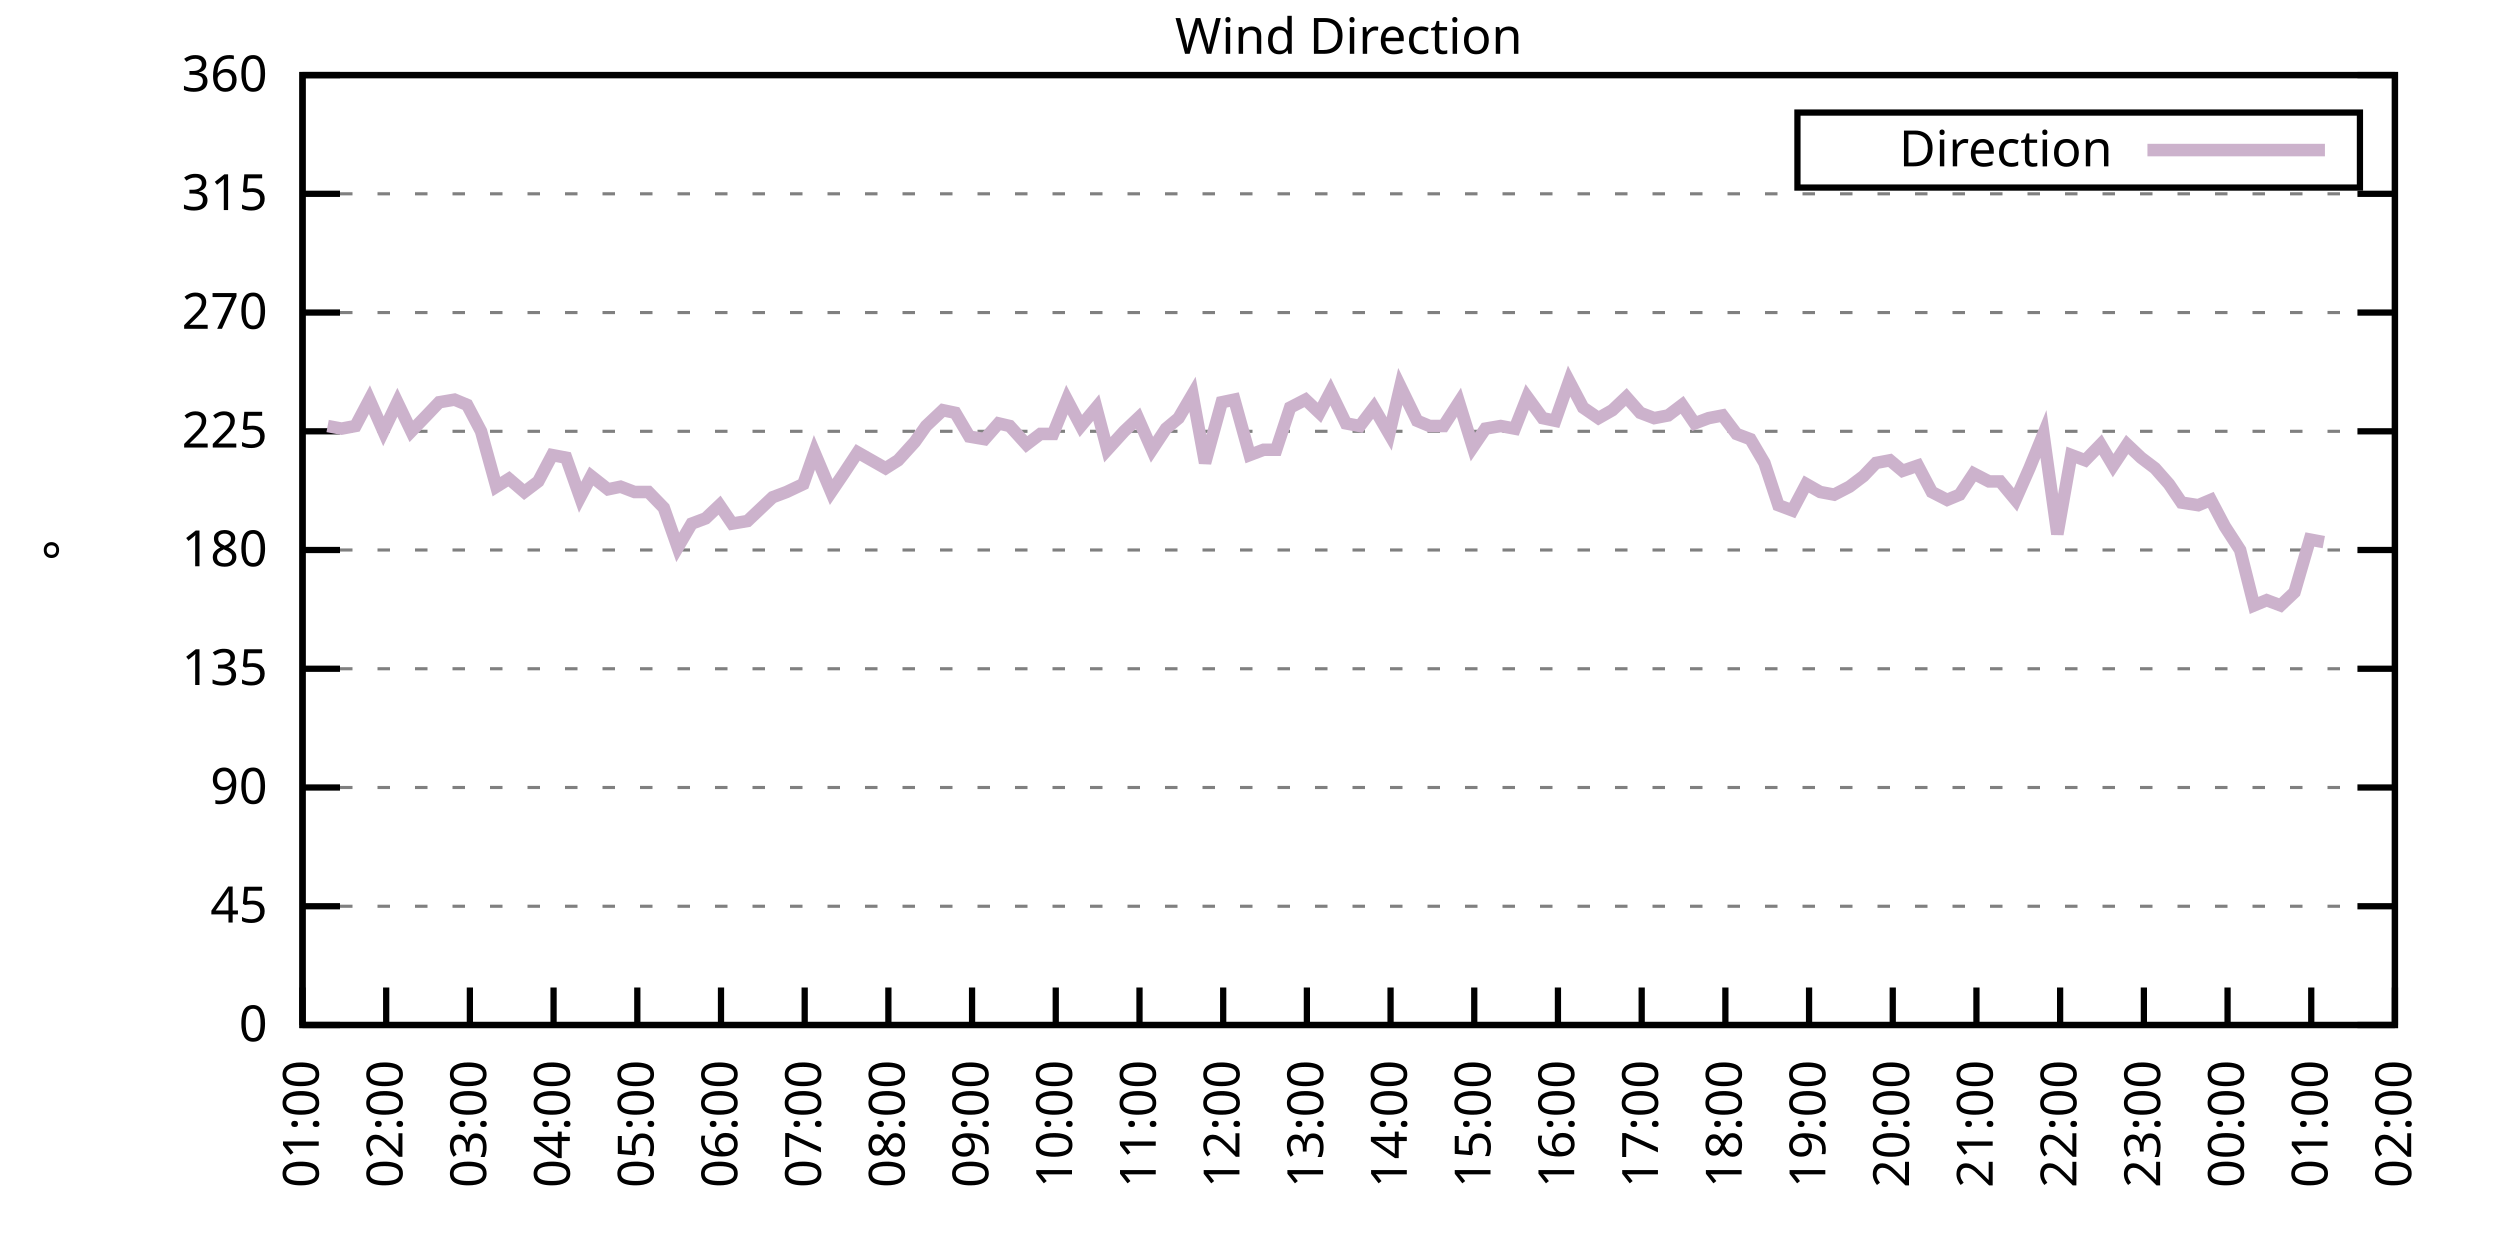
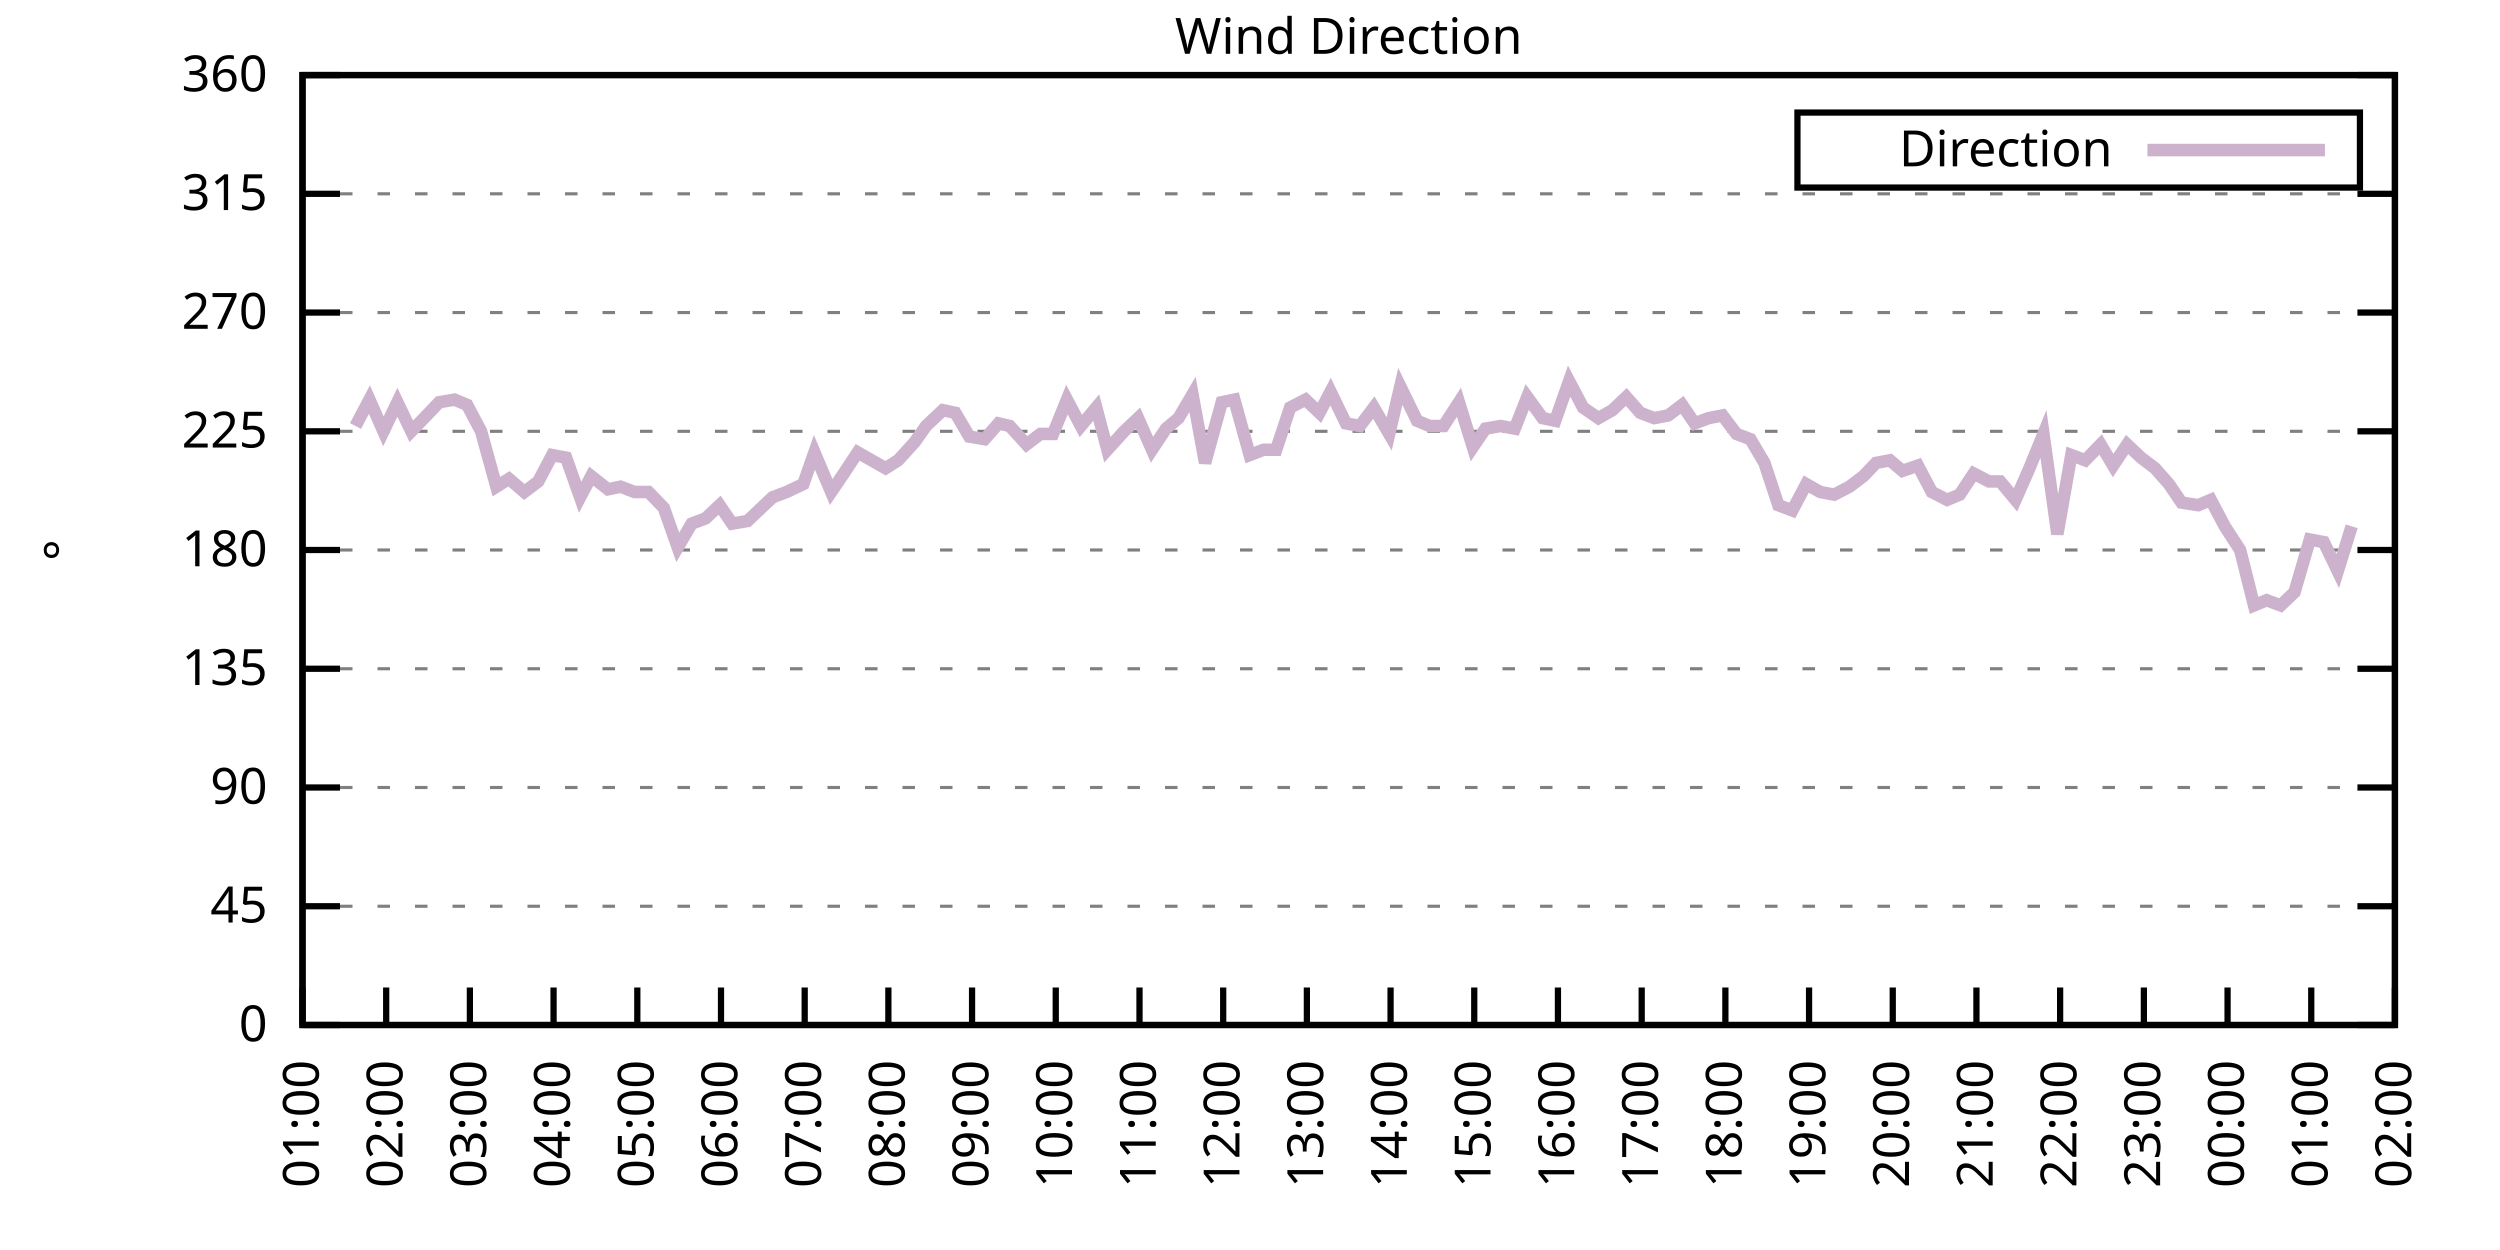
<svg xmlns="http://www.w3.org/2000/svg" xmlns:xlink="http://www.w3.org/1999/xlink" width="400" height="200" viewBox="0 0 400 200">
  <g id="gnuplot_canvas">
    <rect x="0" y="0" width="400" height="200" fill="none" />
    <defs>
      <circle id="gpDot" r="0.5" stroke-width="0.5" stroke="currentColor" />
      <path id="gpPt0" stroke-width="0.333" stroke="currentColor" d="M-1,0 h2 M0,-1 v2" />
      <path id="gpPt1" stroke-width="0.333" stroke="currentColor" d="M-1,-1 L1,1 M1,-1 L-1,1" />
      <path id="gpPt2" stroke-width="0.333" stroke="currentColor" d="M-1,0 L1,0 M0,-1 L0,1 M-1,-1 L1,1 M-1,1 L1,-1" />
      <rect id="gpPt3" stroke-width="0.333" stroke="currentColor" x="-1" y="-1" width="2" height="2" />
      <rect id="gpPt4" stroke-width="0.333" stroke="currentColor" fill="currentColor" x="-1" y="-1" width="2" height="2" />
      <circle id="gpPt5" stroke-width="0.333" stroke="currentColor" cx="0" cy="0" r="1" />
      <use xlink:href="#gpPt5" id="gpPt6" fill="currentColor" stroke="none" />
      <path id="gpPt7" stroke-width="0.333" stroke="currentColor" d="M0,-1.33 L-1.33,0.67 L1.33,0.67 z" />
      <use xlink:href="#gpPt7" id="gpPt8" fill="currentColor" stroke="none" />
      <use xlink:href="#gpPt7" id="gpPt9" stroke="currentColor" transform="rotate(180)" />
      <use xlink:href="#gpPt9" id="gpPt10" fill="currentColor" stroke="none" />
      <use xlink:href="#gpPt3" id="gpPt11" stroke="currentColor" transform="rotate(45)" />
      <use xlink:href="#gpPt11" id="gpPt12" fill="currentColor" stroke="none" />
      <path id="gpPt13" stroke-width="0.333" stroke="currentColor" d="M0,1.330 L1.265,0.411 L0.782,-1.067 L-0.782,-1.076 L-1.265,0.411 z" />
      <use xlink:href="#gpPt13" id="gpPt14" fill="currentColor" stroke="none" />
      <filter id="textbox" filterUnits="objectBoundingBox" x="0" y="0" height="1" width="1">
        <feFlood flood-color="white" flood-opacity="1" result="bgnd" />
        <feComposite in="SourceGraphic" in2="bgnd" operator="atop" />
      </filter>
      <filter id="greybox" filterUnits="objectBoundingBox" x="0" y="0" height="1" width="1">
        <feFlood flood-color="lightgrey" flood-opacity="1" result="grey" />
        <feComposite in="SourceGraphic" in2="grey" operator="atop" />
      </filter>
    </defs>
    <g fill="none" color="white" stroke="currentColor" stroke-width="1.00" stroke-linecap="butt" stroke-linejoin="miter">
</g>
    <g fill="none" color="black" stroke="currentColor" stroke-width="1.00" stroke-linecap="butt" stroke-linejoin="miter">
      <g stroke="none" shape-rendering="crispEdges">
        <polygon fill="rgb(255, 255, 255)" points="48.40,164.00 383.18,164.00 383.18,12.02 48.40,12.02 " />
      </g>
    </g>
    <g fill="none" color="black" stroke="currentColor" stroke-width="1.00" stroke-linecap="butt" stroke-linejoin="miter">
</g>
    <g fill="none" color="black" stroke="black" stroke-width="0.50" stroke-linecap="butt" stroke-linejoin="miter">
</g>
    <g fill="none" color="gray" stroke="currentColor" stroke-width="0.50" stroke-linecap="butt" stroke-linejoin="miter">
      <path stroke="gray" stroke-dasharray="2,4" class="gridline" d="M48.40,164.00 L383.19,164.00  " />
    </g>
    <g fill="none" color="gray" stroke="gray" stroke-width="1.00" stroke-linecap="butt" stroke-linejoin="miter">
</g>
    <g fill="none" color="black" stroke="currentColor" stroke-width="1.00" stroke-linecap="butt" stroke-linejoin="miter">
      <path stroke="black" d="M48.40,164.00 L54.40,164.00 M383.19,164.00 L377.19,164.00  " />
      <g transform="translate(42.80,166.60)" stroke="none" fill="black" font-family="Sans" font-size="8.00" text-anchor="end">
        <text>
          <tspan font-family="Sans"> 0</tspan>
        </text>
      </g>
    </g>
    <g fill="none" color="black" stroke="currentColor" stroke-width="1.00" stroke-linecap="butt" stroke-linejoin="miter">
</g>
    <g fill="none" color="black" stroke="black" stroke-width="0.50" stroke-linecap="butt" stroke-linejoin="miter">
</g>
    <g fill="none" color="gray" stroke="currentColor" stroke-width="0.50" stroke-linecap="butt" stroke-linejoin="miter">
      <path stroke="gray" stroke-dasharray="2,4" class="gridline" d="M48.40,145.00 L383.19,145.00  " />
    </g>
    <g fill="none" color="gray" stroke="gray" stroke-width="1.00" stroke-linecap="butt" stroke-linejoin="miter">
</g>
    <g fill="none" color="black" stroke="currentColor" stroke-width="1.00" stroke-linecap="butt" stroke-linejoin="miter">
      <path stroke="black" d="M48.40,145.00 L54.40,145.00 M383.19,145.00 L377.19,145.00  " />
      <g transform="translate(42.80,147.60)" stroke="none" fill="black" font-family="Sans" font-size="8.00" text-anchor="end">
        <text>
          <tspan font-family="Sans"> 45</tspan>
        </text>
      </g>
    </g>
    <g fill="none" color="black" stroke="currentColor" stroke-width="1.00" stroke-linecap="butt" stroke-linejoin="miter">
</g>
    <g fill="none" color="black" stroke="black" stroke-width="0.50" stroke-linecap="butt" stroke-linejoin="miter">
</g>
    <g fill="none" color="gray" stroke="currentColor" stroke-width="0.50" stroke-linecap="butt" stroke-linejoin="miter">
      <path stroke="gray" stroke-dasharray="2,4" class="gridline" d="M48.40,126.00 L383.19,126.00  " />
    </g>
    <g fill="none" color="gray" stroke="gray" stroke-width="1.00" stroke-linecap="butt" stroke-linejoin="miter">
</g>
    <g fill="none" color="black" stroke="currentColor" stroke-width="1.00" stroke-linecap="butt" stroke-linejoin="miter">
      <path stroke="black" d="M48.40,126.00 L54.40,126.00 M383.19,126.00 L377.19,126.00  " />
      <g transform="translate(42.80,128.60)" stroke="none" fill="black" font-family="Sans" font-size="8.00" text-anchor="end">
        <text>
          <tspan font-family="Sans"> 90</tspan>
        </text>
      </g>
    </g>
    <g fill="none" color="black" stroke="currentColor" stroke-width="1.00" stroke-linecap="butt" stroke-linejoin="miter">
</g>
    <g fill="none" color="black" stroke="black" stroke-width="0.50" stroke-linecap="butt" stroke-linejoin="miter">
</g>
    <g fill="none" color="gray" stroke="currentColor" stroke-width="0.50" stroke-linecap="butt" stroke-linejoin="miter">
      <path stroke="gray" stroke-dasharray="2,4" class="gridline" d="M48.40,107.00 L383.19,107.00  " />
    </g>
    <g fill="none" color="gray" stroke="gray" stroke-width="1.00" stroke-linecap="butt" stroke-linejoin="miter">
</g>
    <g fill="none" color="black" stroke="currentColor" stroke-width="1.00" stroke-linecap="butt" stroke-linejoin="miter">
      <path stroke="black" d="M48.40,107.00 L54.40,107.00 M383.19,107.00 L377.19,107.00  " />
      <g transform="translate(42.80,109.60)" stroke="none" fill="black" font-family="Sans" font-size="8.00" text-anchor="end">
        <text>
          <tspan font-family="Sans"> 135</tspan>
        </text>
      </g>
    </g>
    <g fill="none" color="black" stroke="currentColor" stroke-width="1.00" stroke-linecap="butt" stroke-linejoin="miter">
</g>
    <g fill="none" color="black" stroke="black" stroke-width="0.50" stroke-linecap="butt" stroke-linejoin="miter">
</g>
    <g fill="none" color="gray" stroke="currentColor" stroke-width="0.50" stroke-linecap="butt" stroke-linejoin="miter">
      <path stroke="gray" stroke-dasharray="2,4" class="gridline" d="M48.40,88.00 L383.19,88.00  " />
    </g>
    <g fill="none" color="gray" stroke="gray" stroke-width="1.00" stroke-linecap="butt" stroke-linejoin="miter">
</g>
    <g fill="none" color="black" stroke="currentColor" stroke-width="1.00" stroke-linecap="butt" stroke-linejoin="miter">
      <path stroke="black" d="M48.40,88.00 L54.40,88.00 M383.19,88.00 L377.19,88.00  " />
      <g transform="translate(42.80,90.60)" stroke="none" fill="black" font-family="Sans" font-size="8.00" text-anchor="end">
        <text>
          <tspan font-family="Sans"> 180</tspan>
        </text>
      </g>
    </g>
    <g fill="none" color="black" stroke="currentColor" stroke-width="1.00" stroke-linecap="butt" stroke-linejoin="miter">
</g>
    <g fill="none" color="black" stroke="black" stroke-width="0.50" stroke-linecap="butt" stroke-linejoin="miter">
</g>
    <g fill="none" color="gray" stroke="currentColor" stroke-width="0.50" stroke-linecap="butt" stroke-linejoin="miter">
      <path stroke="gray" stroke-dasharray="2,4" class="gridline" d="M48.40,69.01 L383.19,69.01  " />
    </g>
    <g fill="none" color="gray" stroke="gray" stroke-width="1.00" stroke-linecap="butt" stroke-linejoin="miter">
</g>
    <g fill="none" color="black" stroke="currentColor" stroke-width="1.00" stroke-linecap="butt" stroke-linejoin="miter">
      <path stroke="black" d="M48.40,69.01 L54.40,69.01 M383.19,69.01 L377.19,69.01  " />
      <g transform="translate(42.80,71.61)" stroke="none" fill="black" font-family="Sans" font-size="8.00" text-anchor="end">
        <text>
          <tspan font-family="Sans"> 225</tspan>
        </text>
      </g>
    </g>
    <g fill="none" color="black" stroke="currentColor" stroke-width="1.00" stroke-linecap="butt" stroke-linejoin="miter">
</g>
    <g fill="none" color="black" stroke="black" stroke-width="0.50" stroke-linecap="butt" stroke-linejoin="miter">
</g>
    <g fill="none" color="gray" stroke="currentColor" stroke-width="0.50" stroke-linecap="butt" stroke-linejoin="miter">
      <path stroke="gray" stroke-dasharray="2,4" class="gridline" d="M48.40,50.01 L383.19,50.01  " />
    </g>
    <g fill="none" color="gray" stroke="gray" stroke-width="1.00" stroke-linecap="butt" stroke-linejoin="miter">
</g>
    <g fill="none" color="black" stroke="currentColor" stroke-width="1.00" stroke-linecap="butt" stroke-linejoin="miter">
      <path stroke="black" d="M48.40,50.01 L54.40,50.01 M383.19,50.01 L377.19,50.01  " />
      <g transform="translate(42.80,52.61)" stroke="none" fill="black" font-family="Sans" font-size="8.00" text-anchor="end">
        <text>
          <tspan font-family="Sans"> 270</tspan>
        </text>
      </g>
    </g>
    <g fill="none" color="black" stroke="currentColor" stroke-width="1.00" stroke-linecap="butt" stroke-linejoin="miter">
</g>
    <g fill="none" color="black" stroke="black" stroke-width="0.50" stroke-linecap="butt" stroke-linejoin="miter">
</g>
    <g fill="none" color="gray" stroke="currentColor" stroke-width="0.50" stroke-linecap="butt" stroke-linejoin="miter">
      <path stroke="gray" stroke-dasharray="2,4" class="gridline" d="M48.40,31.01 L383.19,31.01  " />
    </g>
    <g fill="none" color="gray" stroke="gray" stroke-width="1.00" stroke-linecap="butt" stroke-linejoin="miter">
</g>
    <g fill="none" color="black" stroke="currentColor" stroke-width="1.00" stroke-linecap="butt" stroke-linejoin="miter">
      <path stroke="black" d="M48.40,31.01 L54.40,31.01 M383.19,31.01 L377.19,31.01  " />
      <g transform="translate(42.80,33.61)" stroke="none" fill="black" font-family="Sans" font-size="8.00" text-anchor="end">
        <text>
          <tspan font-family="Sans"> 315</tspan>
        </text>
      </g>
    </g>
    <g fill="none" color="black" stroke="currentColor" stroke-width="1.00" stroke-linecap="butt" stroke-linejoin="miter">
</g>
    <g fill="none" color="black" stroke="black" stroke-width="0.50" stroke-linecap="butt" stroke-linejoin="miter">
</g>
    <g fill="none" color="gray" stroke="currentColor" stroke-width="0.50" stroke-linecap="butt" stroke-linejoin="miter">
      <path stroke="gray" stroke-dasharray="2,4" class="gridline" d="M48.40,12.01 L383.19,12.01  " />
    </g>
    <g fill="none" color="gray" stroke="gray" stroke-width="1.00" stroke-linecap="butt" stroke-linejoin="miter">
</g>
    <g fill="none" color="black" stroke="currentColor" stroke-width="1.00" stroke-linecap="butt" stroke-linejoin="miter">
      <path stroke="black" d="M48.40,12.01 L54.40,12.01 M383.19,12.01 L377.19,12.01  " />
      <g transform="translate(42.80,14.61)" stroke="none" fill="black" font-family="Sans" font-size="8.00" text-anchor="end">
        <text>
          <tspan font-family="Sans"> 360</tspan>
        </text>
      </g>
    </g>
    <g fill="none" color="black" stroke="currentColor" stroke-width="1.00" stroke-linecap="butt" stroke-linejoin="miter">
      <path stroke="black" d="M48.40,164.00 L48.40,158.00  " />
      <g transform="translate(51.00,169.60) rotate(270.00)" stroke="none" fill="black" font-family="Sans" font-size="8.00" text-anchor="end">
        <text>
          <tspan font-family="Sans">01:00</tspan>
        </text>
      </g>
    </g>
    <g fill="none" color="black" stroke="currentColor" stroke-width="1.00" stroke-linecap="butt" stroke-linejoin="miter">
      <path stroke="black" d="M61.79,164.00 L61.79,158.00  " />
      <g transform="translate(64.39,169.60) rotate(270.00)" stroke="none" fill="black" font-family="Sans" font-size="8.00" text-anchor="end">
        <text>
          <tspan font-family="Sans">02:00</tspan>
        </text>
      </g>
    </g>
    <g fill="none" color="black" stroke="currentColor" stroke-width="1.00" stroke-linecap="butt" stroke-linejoin="miter">
      <path stroke="black" d="M75.18,164.00 L75.18,158.00  " />
      <g transform="translate(77.78,169.60) rotate(270.00)" stroke="none" fill="black" font-family="Sans" font-size="8.00" text-anchor="end">
        <text>
          <tspan font-family="Sans">03:00</tspan>
        </text>
      </g>
    </g>
    <g fill="none" color="black" stroke="currentColor" stroke-width="1.00" stroke-linecap="butt" stroke-linejoin="miter">
      <path stroke="black" d="M88.57,164.00 L88.57,158.00  " />
      <g transform="translate(91.17,169.60) rotate(270.00)" stroke="none" fill="black" font-family="Sans" font-size="8.00" text-anchor="end">
        <text>
          <tspan font-family="Sans">04:00</tspan>
        </text>
      </g>
    </g>
    <g fill="none" color="black" stroke="currentColor" stroke-width="1.00" stroke-linecap="butt" stroke-linejoin="miter">
      <path stroke="black" d="M101.97,164.00 L101.97,158.00  " />
      <g transform="translate(104.57,169.60) rotate(270.00)" stroke="none" fill="black" font-family="Sans" font-size="8.00" text-anchor="end">
        <text>
          <tspan font-family="Sans">05:00</tspan>
        </text>
      </g>
    </g>
    <g fill="none" color="black" stroke="currentColor" stroke-width="1.00" stroke-linecap="butt" stroke-linejoin="miter">
      <path stroke="black" d="M115.36,164.00 L115.36,158.00  " />
      <g transform="translate(117.96,169.60) rotate(270.00)" stroke="none" fill="black" font-family="Sans" font-size="8.00" text-anchor="end">
        <text>
          <tspan font-family="Sans">06:00</tspan>
        </text>
      </g>
    </g>
    <g fill="none" color="black" stroke="currentColor" stroke-width="1.00" stroke-linecap="butt" stroke-linejoin="miter">
      <path stroke="black" d="M128.75,164.00 L128.75,158.00  " />
      <g transform="translate(131.35,169.60) rotate(270.00)" stroke="none" fill="black" font-family="Sans" font-size="8.00" text-anchor="end">
        <text>
          <tspan font-family="Sans">07:00</tspan>
        </text>
      </g>
    </g>
    <g fill="none" color="black" stroke="currentColor" stroke-width="1.00" stroke-linecap="butt" stroke-linejoin="miter">
      <path stroke="black" d="M142.14,164.00 L142.14,158.00  " />
      <g transform="translate(144.74,169.60) rotate(270.00)" stroke="none" fill="black" font-family="Sans" font-size="8.00" text-anchor="end">
        <text>
          <tspan font-family="Sans">08:00</tspan>
        </text>
      </g>
    </g>
    <g fill="none" color="black" stroke="currentColor" stroke-width="1.00" stroke-linecap="butt" stroke-linejoin="miter">
      <path stroke="black" d="M155.53,164.00 L155.53,158.00  " />
      <g transform="translate(158.13,169.60) rotate(270.00)" stroke="none" fill="black" font-family="Sans" font-size="8.00" text-anchor="end">
        <text>
          <tspan font-family="Sans">09:00</tspan>
        </text>
      </g>
    </g>
    <g fill="none" color="black" stroke="currentColor" stroke-width="1.00" stroke-linecap="butt" stroke-linejoin="miter">
      <path stroke="black" d="M168.92,164.00 L168.92,158.00  " />
      <g transform="translate(171.52,169.60) rotate(270.00)" stroke="none" fill="black" font-family="Sans" font-size="8.00" text-anchor="end">
        <text>
          <tspan font-family="Sans">10:00</tspan>
        </text>
      </g>
    </g>
    <g fill="none" color="black" stroke="currentColor" stroke-width="1.00" stroke-linecap="butt" stroke-linejoin="miter">
      <path stroke="black" d="M182.32,164.00 L182.32,158.00  " />
      <g transform="translate(184.92,169.60) rotate(270.00)" stroke="none" fill="black" font-family="Sans" font-size="8.00" text-anchor="end">
        <text>
          <tspan font-family="Sans">11:00</tspan>
        </text>
      </g>
    </g>
    <g fill="none" color="black" stroke="currentColor" stroke-width="1.00" stroke-linecap="butt" stroke-linejoin="miter">
      <path stroke="black" d="M195.71,164.00 L195.71,158.00  " />
      <g transform="translate(198.31,169.60) rotate(270.00)" stroke="none" fill="black" font-family="Sans" font-size="8.00" text-anchor="end">
        <text>
          <tspan font-family="Sans">12:00</tspan>
        </text>
      </g>
    </g>
    <g fill="none" color="black" stroke="currentColor" stroke-width="1.00" stroke-linecap="butt" stroke-linejoin="miter">
      <path stroke="black" d="M209.10,164.00 L209.10,158.00  " />
      <g transform="translate(211.70,169.60) rotate(270.00)" stroke="none" fill="black" font-family="Sans" font-size="8.00" text-anchor="end">
        <text>
          <tspan font-family="Sans">13:00</tspan>
        </text>
      </g>
    </g>
    <g fill="none" color="black" stroke="currentColor" stroke-width="1.00" stroke-linecap="butt" stroke-linejoin="miter">
      <path stroke="black" d="M222.49,164.00 L222.49,158.00  " />
      <g transform="translate(225.09,169.60) rotate(270.00)" stroke="none" fill="black" font-family="Sans" font-size="8.00" text-anchor="end">
        <text>
          <tspan font-family="Sans">14:00</tspan>
        </text>
      </g>
    </g>
    <g fill="none" color="black" stroke="currentColor" stroke-width="1.00" stroke-linecap="butt" stroke-linejoin="miter">
      <path stroke="black" d="M235.88,164.00 L235.88,158.00  " />
      <g transform="translate(238.48,169.60) rotate(270.00)" stroke="none" fill="black" font-family="Sans" font-size="8.00" text-anchor="end">
        <text>
          <tspan font-family="Sans">15:00</tspan>
        </text>
      </g>
    </g>
    <g fill="none" color="black" stroke="currentColor" stroke-width="1.00" stroke-linecap="butt" stroke-linejoin="miter">
      <path stroke="black" d="M249.27,164.00 L249.27,158.00  " />
      <g transform="translate(251.87,169.60) rotate(270.00)" stroke="none" fill="black" font-family="Sans" font-size="8.00" text-anchor="end">
        <text>
          <tspan font-family="Sans">16:00</tspan>
        </text>
      </g>
    </g>
    <g fill="none" color="black" stroke="currentColor" stroke-width="1.00" stroke-linecap="butt" stroke-linejoin="miter">
      <path stroke="black" d="M262.67,164.00 L262.67,158.00  " />
      <g transform="translate(265.27,169.60) rotate(270.00)" stroke="none" fill="black" font-family="Sans" font-size="8.00" text-anchor="end">
        <text>
          <tspan font-family="Sans">17:00</tspan>
        </text>
      </g>
    </g>
    <g fill="none" color="black" stroke="currentColor" stroke-width="1.00" stroke-linecap="butt" stroke-linejoin="miter">
      <path stroke="black" d="M276.06,164.00 L276.06,158.00  " />
      <g transform="translate(278.66,169.60) rotate(270.00)" stroke="none" fill="black" font-family="Sans" font-size="8.00" text-anchor="end">
        <text>
          <tspan font-family="Sans">18:00</tspan>
        </text>
      </g>
    </g>
    <g fill="none" color="black" stroke="currentColor" stroke-width="1.00" stroke-linecap="butt" stroke-linejoin="miter">
      <path stroke="black" d="M289.45,164.00 L289.45,158.00  " />
      <g transform="translate(292.05,169.60) rotate(270.00)" stroke="none" fill="black" font-family="Sans" font-size="8.00" text-anchor="end">
        <text>
          <tspan font-family="Sans">19:00</tspan>
        </text>
      </g>
    </g>
    <g fill="none" color="black" stroke="currentColor" stroke-width="1.00" stroke-linecap="butt" stroke-linejoin="miter">
      <path stroke="black" d="M302.84,164.00 L302.84,158.00  " />
      <g transform="translate(305.44,169.60) rotate(270.00)" stroke="none" fill="black" font-family="Sans" font-size="8.00" text-anchor="end">
        <text>
          <tspan font-family="Sans">20:00</tspan>
        </text>
      </g>
    </g>
    <g fill="none" color="black" stroke="currentColor" stroke-width="1.00" stroke-linecap="butt" stroke-linejoin="miter">
      <path stroke="black" d="M316.23,164.00 L316.23,158.00  " />
      <g transform="translate(318.83,169.60) rotate(270.00)" stroke="none" fill="black" font-family="Sans" font-size="8.00" text-anchor="end">
        <text>
          <tspan font-family="Sans">21:00</tspan>
        </text>
      </g>
    </g>
    <g fill="none" color="black" stroke="currentColor" stroke-width="1.00" stroke-linecap="butt" stroke-linejoin="miter">
      <path stroke="black" d="M329.62,164.00 L329.62,158.00  " />
      <g transform="translate(332.22,169.60) rotate(270.00)" stroke="none" fill="black" font-family="Sans" font-size="8.00" text-anchor="end">
        <text>
          <tspan font-family="Sans">22:00</tspan>
        </text>
      </g>
    </g>
    <g fill="none" color="black" stroke="currentColor" stroke-width="1.00" stroke-linecap="butt" stroke-linejoin="miter">
      <path stroke="black" d="M343.02,164.00 L343.02,158.00  " />
      <g transform="translate(345.62,169.60) rotate(270.00)" stroke="none" fill="black" font-family="Sans" font-size="8.00" text-anchor="end">
        <text>
          <tspan font-family="Sans">23:00</tspan>
        </text>
      </g>
    </g>
    <g fill="none" color="black" stroke="currentColor" stroke-width="1.00" stroke-linecap="butt" stroke-linejoin="miter">
      <path stroke="black" d="M356.41,164.00 L356.41,158.00  " />
      <g transform="translate(359.01,169.60) rotate(270.00)" stroke="none" fill="black" font-family="Sans" font-size="8.00" text-anchor="end">
        <text>
          <tspan font-family="Sans">00:00</tspan>
        </text>
      </g>
    </g>
    <g fill="none" color="black" stroke="currentColor" stroke-width="1.00" stroke-linecap="butt" stroke-linejoin="miter">
      <path stroke="black" d="M369.80,164.00 L369.80,158.00  " />
      <g transform="translate(372.40,169.60) rotate(270.00)" stroke="none" fill="black" font-family="Sans" font-size="8.00" text-anchor="end">
        <text>
          <tspan font-family="Sans">01:00</tspan>
        </text>
      </g>
    </g>
    <g fill="none" color="black" stroke="currentColor" stroke-width="1.00" stroke-linecap="butt" stroke-linejoin="miter">
      <path stroke="black" d="M383.19,164.00 L383.19,158.00  " />
      <g transform="translate(385.79,169.60) rotate(270.00)" stroke="none" fill="black" font-family="Sans" font-size="8.00" text-anchor="end">
        <text>
          <tspan font-family="Sans">02:00</tspan>
        </text>
      </g>
    </g>
    <g fill="none" color="black" stroke="currentColor" stroke-width="1.00" stroke-linecap="butt" stroke-linejoin="miter">
</g>
    <g fill="none" color="black" stroke="currentColor" stroke-width="1.00" stroke-linecap="butt" stroke-linejoin="miter">
      <path stroke="black" d="M48.40,12.01 L48.40,164.00 L383.19,164.00 L383.19,12.01 L48.40,12.01 Z  " />
    </g>
    <g fill="none" color="black" stroke="currentColor" stroke-width="1.00" stroke-linecap="butt" stroke-linejoin="miter">
</g>
    <g fill="none" color="black" stroke="currentColor" stroke-width="1.00" stroke-linecap="butt" stroke-linejoin="miter">
      <path stroke="black" d="M287.59,30.01 L287.59,18.01 L377.59,18.01 L377.59,30.01 L287.59,30.01 Z  " />
    </g>
    <g id="Wind_direction_plot_1">
      <g fill="none" color="white" stroke="black" stroke-width="2.00" stroke-linecap="butt" stroke-linejoin="miter">
</g>
      <g fill="none" color="black" stroke="currentColor" stroke-width="2.00" stroke-linecap="butt" stroke-linejoin="miter">
        <g transform="translate(337.99,26.61)" stroke="none" fill="black" font-family="Sans" font-size="8.00" text-anchor="end">
          <text>
            <tspan font-family="Sans">Direction</tspan>
          </text>
        </g>
      </g>
      <g fill="none" color="black" stroke="currentColor" stroke-width="2.00" stroke-linecap="butt" stroke-linejoin="miter">
-         <path stroke="rgb(204, 178, 204)" d="M343.59,24.01 L371.99,24.01 M52.42,68.16 L54.65,68.58 L56.88,68.16 L59.11,63.94 L61.35,69.01 L63.58,64.36   L65.81,69.01 L68.26,66.47 L70.27,64.36 L72.73,63.94 L74.74,64.78 L76.97,69.01 L79.42,77.87 L81.43,76.61   L83.89,78.72 L86.12,77.03 L88.35,72.81 L90.58,73.23 L92.82,79.56 L94.60,76.18 L97.28,78.29 L99.29,77.87   L101.52,78.72 L103.75,78.72 L106.21,81.25 L108.44,87.58 L110.67,83.78 L112.90,82.94 L115.13,80.83 L117.14,83.78   L119.60,83.36 L121.83,81.25 L123.62,79.56 L125.85,78.72 L128.53,77.45 L130.31,72.38 L132.99,78.72 L135.00,75.76   L137.23,72.38 L141.69,74.92 L143.70,73.65 L146.38,70.70 L148.17,68.16 L150.85,65.63 L152.85,66.05 L155.09,69.85   L157.54,70.27 L159.77,67.74 L161.56,68.16 L164.24,71.12 L166.47,69.43 L168.48,69.43 L170.71,63.94 L172.94,68.16   L175.40,65.21 L177.18,71.96 L179.86,69.01 L182.09,66.90 L184.32,71.96 L186.56,68.58 L188.57,66.90 L190.80,63.10   L192.81,74.07 L195.48,64.36 L197.49,63.94 L199.95,72.81 L202.18,71.96 L204.19,71.96 L206.42,65.21 L208.88,63.94   L211.11,66.05 L212.89,62.67 L215.35,67.74 L217.58,68.16 L219.81,65.21 L222.27,69.43 L224.05,61.83 L226.73,67.32   L228.74,68.16 L230.97,68.16 L233.43,64.36 L235.66,71.54 L237.67,68.58 L240.12,68.16 L242.36,68.58 L244.36,63.52   L246.82,66.90 L248.83,67.32 L251.06,60.98 L253.29,65.21 L255.75,66.90 L257.98,65.63 L260.21,63.52 L262.44,66.05   L264.67,66.90 L266.91,66.47 L269.14,64.78 L271.15,67.74 L273.38,66.90 L275.61,66.47 L277.84,69.43 L280.07,70.27   L282.31,74.07 L284.54,80.83 L286.77,81.67 L289.00,77.45 L291.23,78.72 L293.47,79.14 L295.92,77.87 L298.15,76.18   L300.16,74.07 L302.39,73.65 L304.40,75.34 L306.86,74.49 L309.09,78.72 L311.54,79.98 L313.55,79.14 L315.79,75.76   L318.24,77.03 L320.03,77.03 L322.48,79.98 L324.71,74.92 L326.95,69.43 L329.18,85.47 L331.41,72.81 L333.64,73.65   L336.10,71.12 L338.10,74.49 L340.34,71.12 L342.57,73.23 L344.80,74.92 L347.03,77.45 L349.04,80.41 L351.72,80.83   L353.73,79.98 L355.96,84.21 L358.42,88.00 L360.65,96.87 L362.66,96.03 L364.89,96.87 L367.12,94.76 L369.58,86.32   L371.81,86.74  " />
+         <path stroke="rgb(204, 178, 204)" d="M343.59,24.01 L371.99,24.01 M56.88,68.16 L59.11,63.94 L61.35,69.01 L63.58,64.36 L65.81,69.01 L68.26,66.47   L70.27,64.36 L72.73,63.94 L74.74,64.78 L76.97,69.01 L79.42,77.87 L81.43,76.61 L83.89,78.72 L86.12,77.03   L88.35,72.81 L90.58,73.23 L92.82,79.56 L94.60,76.18 L97.28,78.29 L99.29,77.87 L101.52,78.72 L103.75,78.72   L106.21,81.25 L108.44,87.58 L110.67,83.78 L112.90,82.94 L115.13,80.83 L117.14,83.78 L119.60,83.36 L121.83,81.25   L123.62,79.56 L125.85,78.72 L128.53,77.45 L130.31,72.38 L132.99,78.72 L135.00,75.76 L137.23,72.38 L141.69,74.92   L143.70,73.65 L146.38,70.70 L148.17,68.16 L150.85,65.63 L152.85,66.05 L155.09,69.85 L157.54,70.27 L159.77,67.74   L161.56,68.16 L164.24,71.12 L166.47,69.43 L168.48,69.43 L170.71,63.94 L172.94,68.16 L175.40,65.21 L177.18,71.96   L179.86,69.01 L182.09,66.90 L184.32,71.96 L186.56,68.58 L188.57,66.90 L190.80,63.10 L192.81,74.07 L195.48,64.36   L197.49,63.94 L199.95,72.81 L202.18,71.96 L204.19,71.96 L206.42,65.21 L208.88,63.94 L211.11,66.05 L212.89,62.67   L215.35,67.74 L217.58,68.16 L219.81,65.21 L222.27,69.43 L224.05,61.83 L226.73,67.32 L228.74,68.16 L230.97,68.16   L233.43,64.36 L235.66,71.54 L237.67,68.58 L240.12,68.16 L242.36,68.58 L244.36,63.52 L246.82,66.90 L248.83,67.32   L251.06,60.98 L253.29,65.21 L255.75,66.90 L257.98,65.63 L260.21,63.52 L262.44,66.05 L264.67,66.90 L266.91,66.47   L269.14,64.78 L271.15,67.74 L273.38,66.90 L275.61,66.47 L277.84,69.43 L280.07,70.27 L282.31,74.07 L284.54,80.83   L286.77,81.67 L289.00,77.45 L291.23,78.72 L293.47,79.14 L295.92,77.87 L298.15,76.18 L300.16,74.07 L302.39,73.65   L304.40,75.34 L306.86,74.49 L309.09,78.72 L311.54,79.98 L313.55,79.14 L315.79,75.76 L318.24,77.03 L320.03,77.03   L322.48,79.98 L324.71,74.92 L326.95,69.43 L329.18,85.47 L331.41,72.81 L333.64,73.65 L336.10,71.12 L338.10,74.49   L340.34,71.12 L342.57,73.23 L344.80,74.92 L347.03,77.45 L349.04,80.41 L351.72,80.83 L353.73,79.98 L355.96,84.21   L358.42,88.00 L360.65,96.87 L362.66,96.03 L364.89,96.87 L367.12,94.76 L369.58,86.32 L371.81,86.74 L374.04,91.38   L376.27,84.21  " />
      </g>
    </g>
    <g fill="none" color="black" stroke="currentColor" stroke-width="2.00" stroke-linecap="butt" stroke-linejoin="miter">
</g>
    <g fill="none" color="black" stroke="black" stroke-width="1.00" stroke-linecap="butt" stroke-linejoin="miter">
</g>
    <g fill="none" color="black" stroke="currentColor" stroke-width="1.00" stroke-linecap="butt" stroke-linejoin="miter">
      <path stroke="black" d="M48.40,12.01 L48.40,164.00 L383.19,164.00 L383.19,12.01 L48.40,12.01 Z  " />
      <g transform="translate(12.80,88.01) rotate(270.00)" stroke="none" fill="black" font-family="Sans" font-size="8.00" text-anchor="middle">
        <text>
          <tspan font-family="Sans">°</tspan>
        </text>
      </g>
    </g>
    <g fill="none" color="black" stroke="currentColor" stroke-width="1.00" stroke-linecap="butt" stroke-linejoin="miter">
</g>
    <g fill="none" color="black" stroke="currentColor" stroke-width="1.00" stroke-linecap="butt" stroke-linejoin="miter">
      <g transform="translate(215.79,8.61)" stroke="none" fill="black" font-family="Sans" font-size="8.00" text-anchor="middle">
        <text>
          <tspan font-family="Sans">Wind Direction</tspan>
        </text>
      </g>
    </g>
    <g fill="none" color="black" stroke="currentColor" stroke-width="1.00" stroke-linecap="butt" stroke-linejoin="miter">
</g>
  </g>
</svg>
